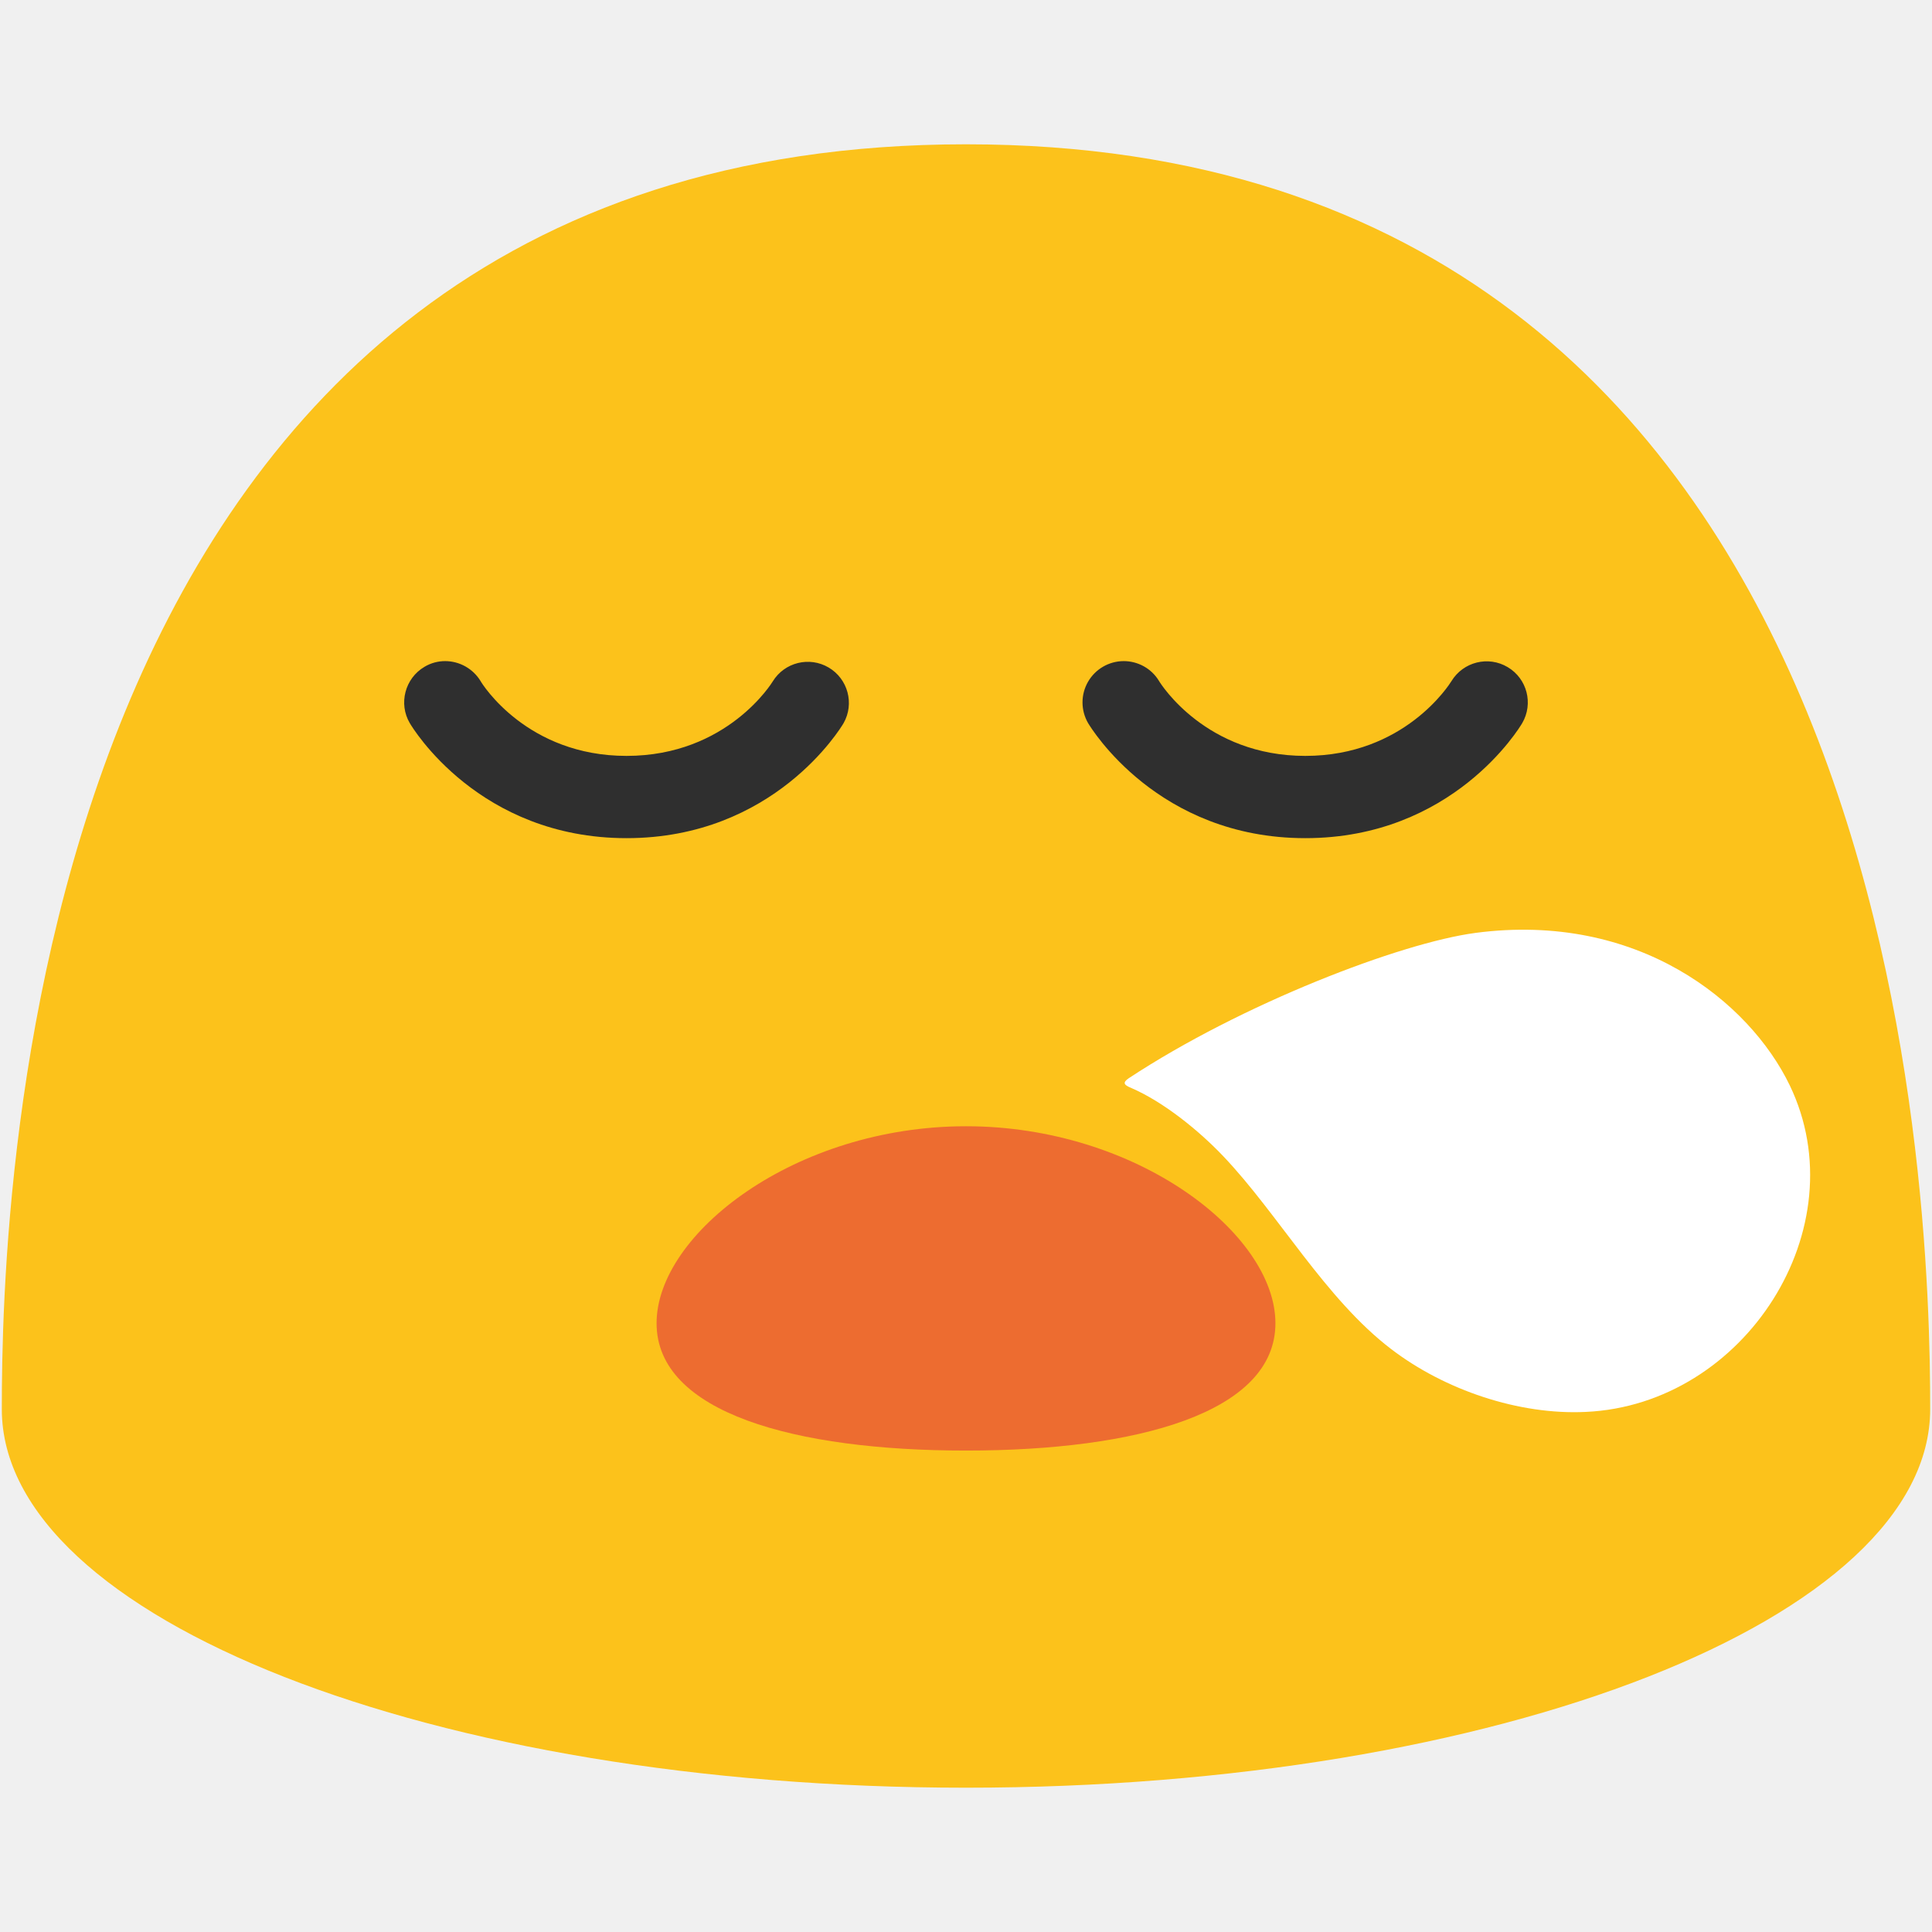
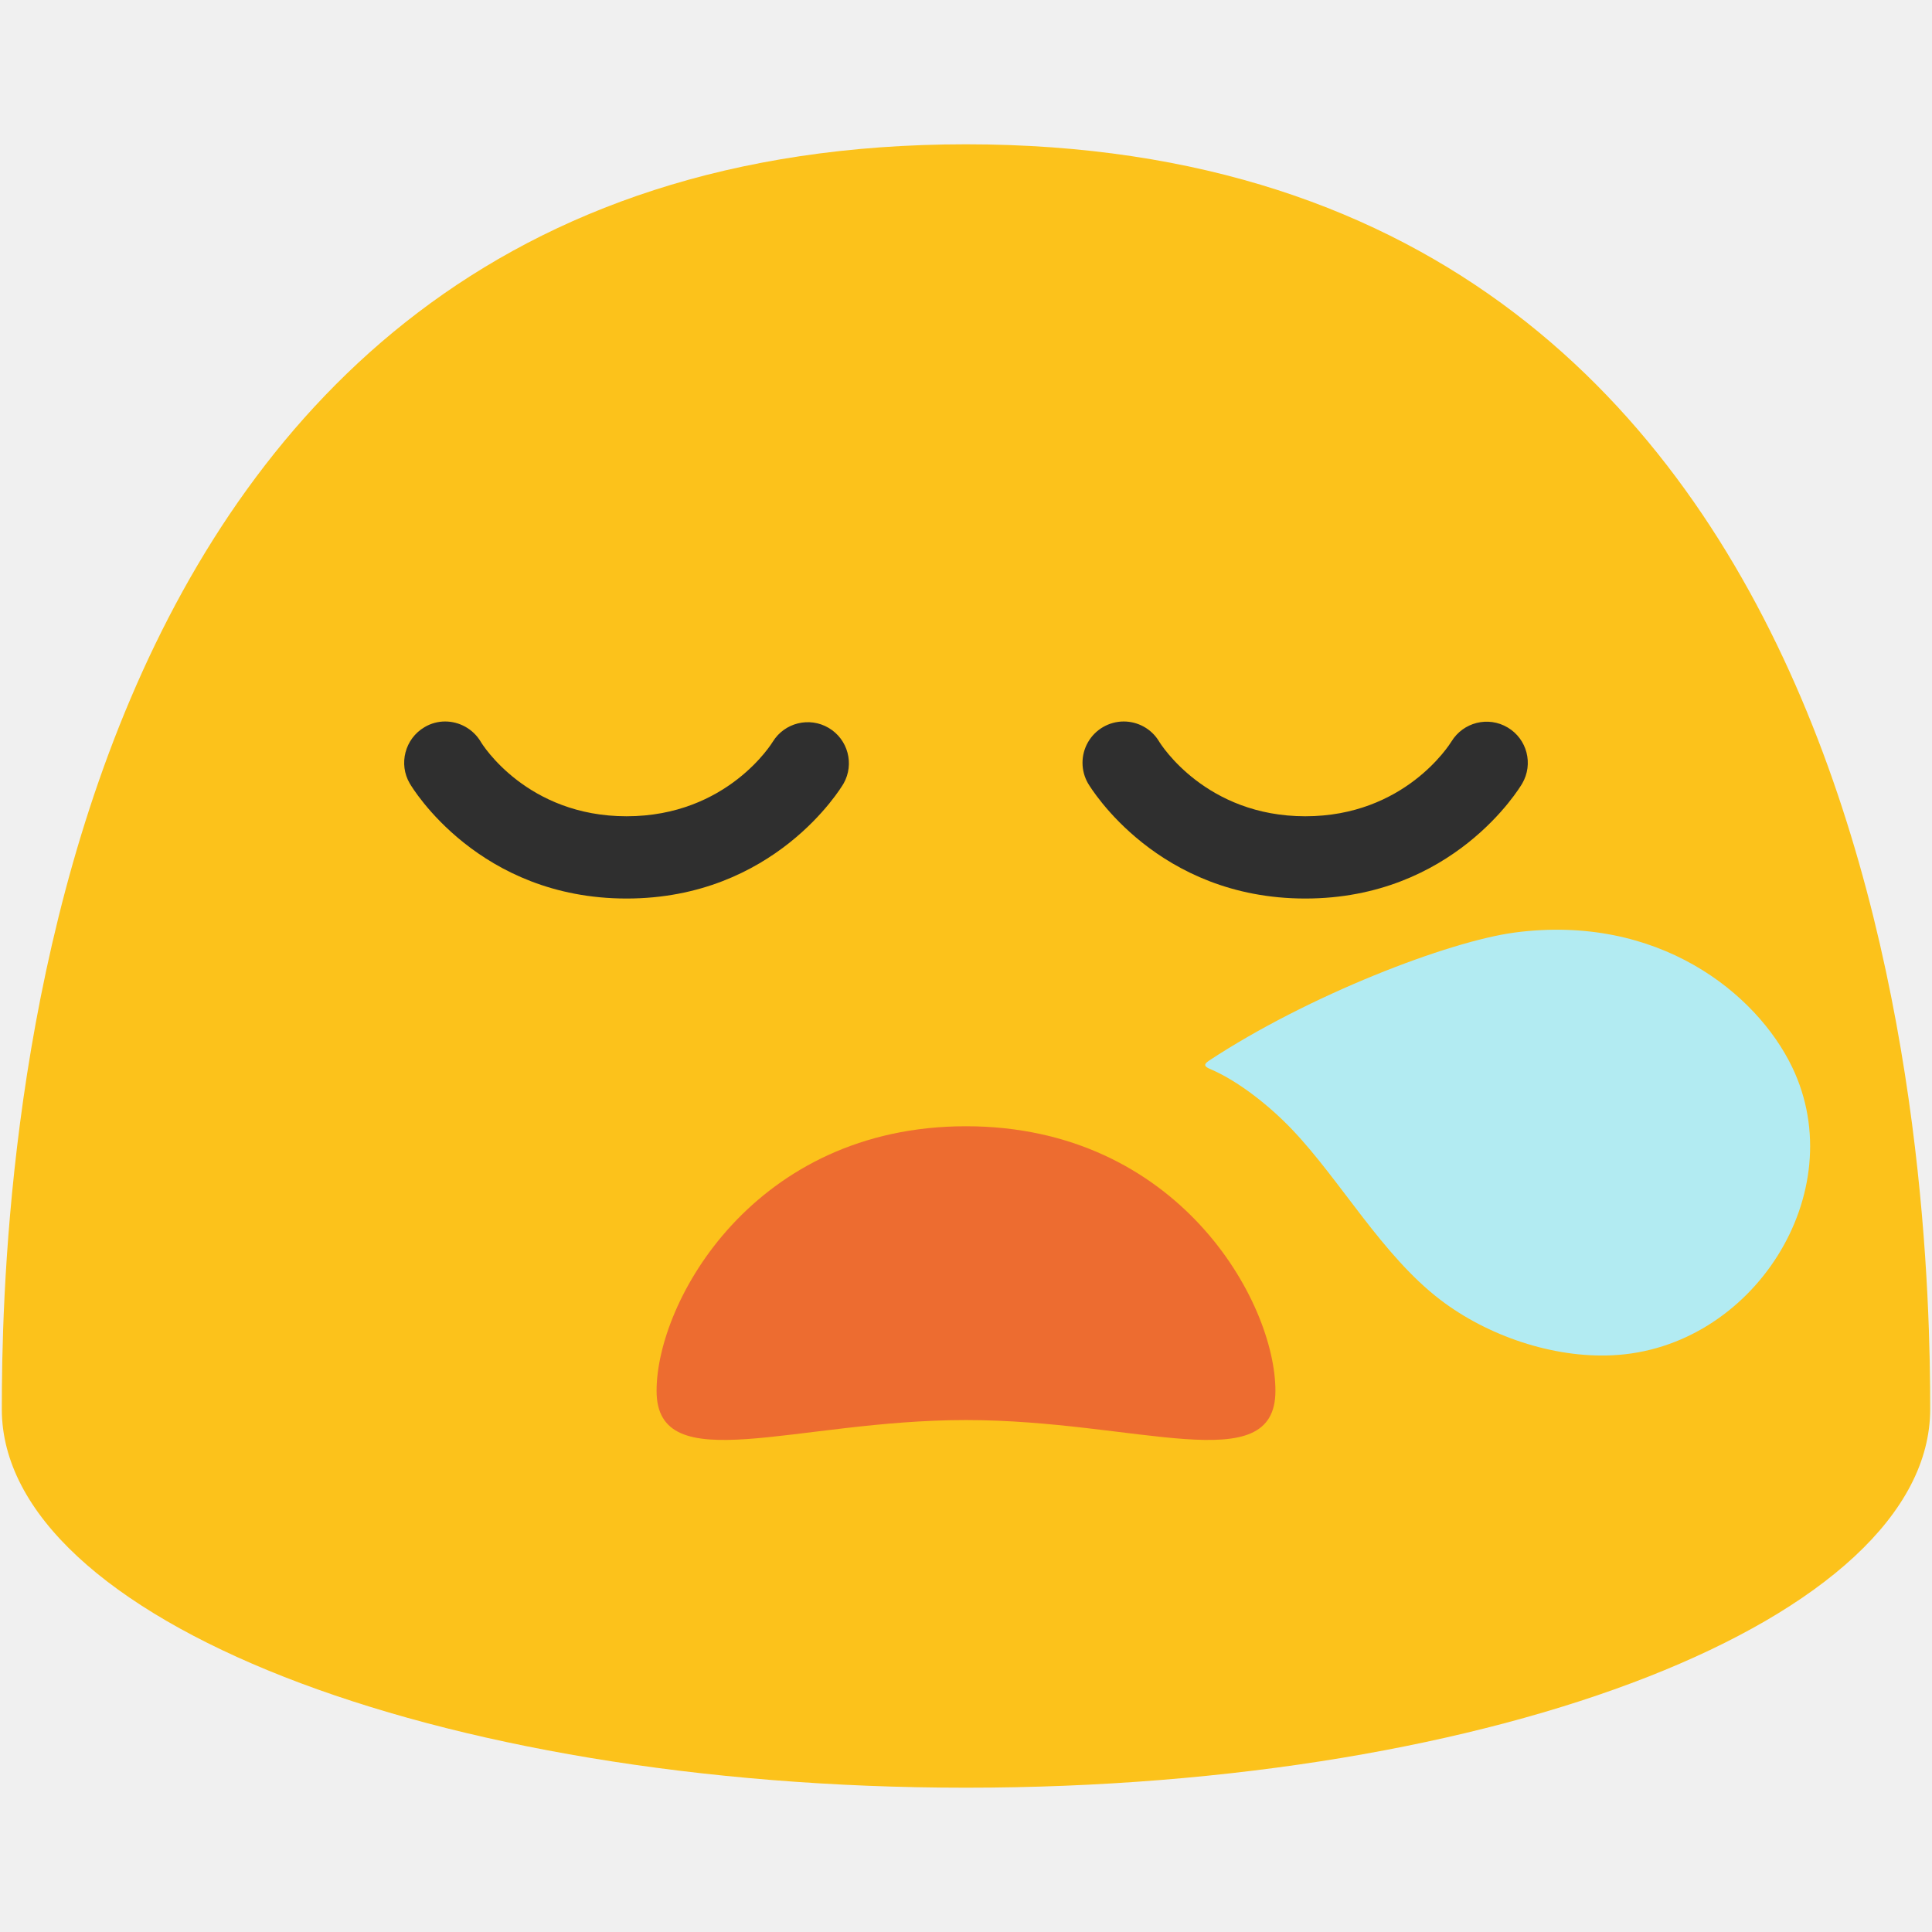
- <svg xmlns="http://www.w3.org/2000/svg" width="128" height="128">
-   <path d="M64 9.56C1.59 9.56.12 79.52.12 93.36c0 13.86 28.59 25.08 63.88 25.08 35.28 0 63.88-11.22 63.88-25.08 0-13.84-1.48-83.8-63.88-83.8z" fill="#fcc21b" />
-   <g fill="#2f2f2f">
-     <path d="M96.16 45.13c.78-1.28 2.44-1.7 3.73-.93a2.72 2.72 0 0 1 .96 3.71c-.18.31-4.6 7.62-14.37 7.62-9.78 0-14.2-7.31-14.39-7.62a2.735 2.735 0 0 1 2.36-4.11c.92 0 1.83.47 2.34 1.32.13.22 3.12 4.96 9.69 4.96 6.57 0 9.55-4.74 9.68-4.95zM28.12 44.18c.43-.26.91-.38 1.37-.38.94 0 1.85.49 2.36 1.34.11.2 3.08 4.94 9.66 4.94 6.69 0 9.66-4.89 9.69-4.94a2.724 2.724 0 0 1 4.69 2.77c-.18.31-4.6 7.62-14.38 7.62-9.77 0-14.18-7.31-14.36-7.62-.76-1.29-.32-2.97.97-3.73z" />
+ <svg xmlns="http://www.w3.org/2000/svg" width="128" height="128" version="1.1" id="svg1453">
+   <defs id="defs1457" />
+   <path d="M64 9.56C1.59 9.56.12 79.52.12 93.36c0 13.86 28.59 25.08 63.88 25.08 35.28 0 63.88-11.22 63.88-25.08 0-13.84-1.48-83.8-63.88-83.8z" fill="#fcc21b" id="path1443" />
+   <g fill="#2f2f2f" id="g1447" transform="translate(0,4)">
+     <path d="m 96.16,45.13 c 0.78,-1.28 2.44,-1.7 3.73,-0.93 a 2.72,2.72 0 0 1 0.96,3.71 c -0.18,0.31 -4.6,7.62 -14.37,7.62 -9.78,0 -14.2,-7.31 -14.39,-7.62 a 2.735,2.735 0 0 1 2.36,-4.11 c 0.92,0 1.83,0.47 2.34,1.32 0.13,0.22 3.12,4.96 9.69,4.96 6.57,0 9.55,-4.74 9.68,-4.95 z M 28.12,44.18 c 0.43,-0.26 0.91,-0.38 1.37,-0.38 0.94,0 1.85,0.49 2.36,1.34 0.11,0.2 3.08,4.94 9.66,4.94 6.69,0 9.66,-4.89 9.69,-4.94 a 2.724,2.724 0 0 1 4.69,2.77 c -0.18,0.31 -4.6,7.62 -14.38,7.62 -9.77,0 -14.18,-7.31 -14.36,-7.62 -0.76,-1.29 -0.32,-2.97 0.97,-3.73 z" id="path1445" />
  </g>
-   <path d="M84.5 87.67c0 5.933-9.18 8.434-20.5 8.434s-20.5-2.501-20.5-8.435c0-5.933 9.18-13.052 20.5-13.052s20.5 7.119 20.5 13.052z" fill="#ed6c30" />
-   <path d="M97.745 61.808c10.769-1.421 18.158 4.554 20.83 10.098 4.54 9.432-2.962 21.163-13.519 21.637-4.44.212-9.348-1.456-12.89-4.165-4.356-3.323-7.475-8.945-11.116-12.77-1.584-1.669-3.946-3.606-6.145-4.547-.41-.17-.566-.325-.127-.622 7.474-4.929 18.01-8.973 22.967-9.63z" fill="#fff" />
+   <path d="m 64,94.082 c -11.32,0 -20.5,4 -20.5,-1.934 0,-5.933 6.469,-17.531 20.5,-17.531 14.031,0 20.5,11.598 20.5,17.531 0,5.934 -9.18,1.934 -20.5,1.934 z" fill="#ed6c30" id="path1449" />
+   <path d="m 100.35,61.783 c 9.504,-1.254 16.025,4.019 18.383,8.912 4.007,8.324 -2.614,18.677 -11.931,19.096 -3.918,0.187 -8.25,-1.285 -11.376,-3.676 -3.844,-2.933 -6.597,-7.894 -9.81,-11.27 -1.398,-1.473 -3.483,-3.182 -5.423,-4.013 -0.362,-0.15 -0.5,-0.287 -0.112,-0.549 6.596,-4.35 15.895,-7.919 20.269,-8.499 z" fill="#ffffff" id="path1451" style="stroke-width:1;fill:#b2ebf2;fill-opacity:1" />
</svg>
